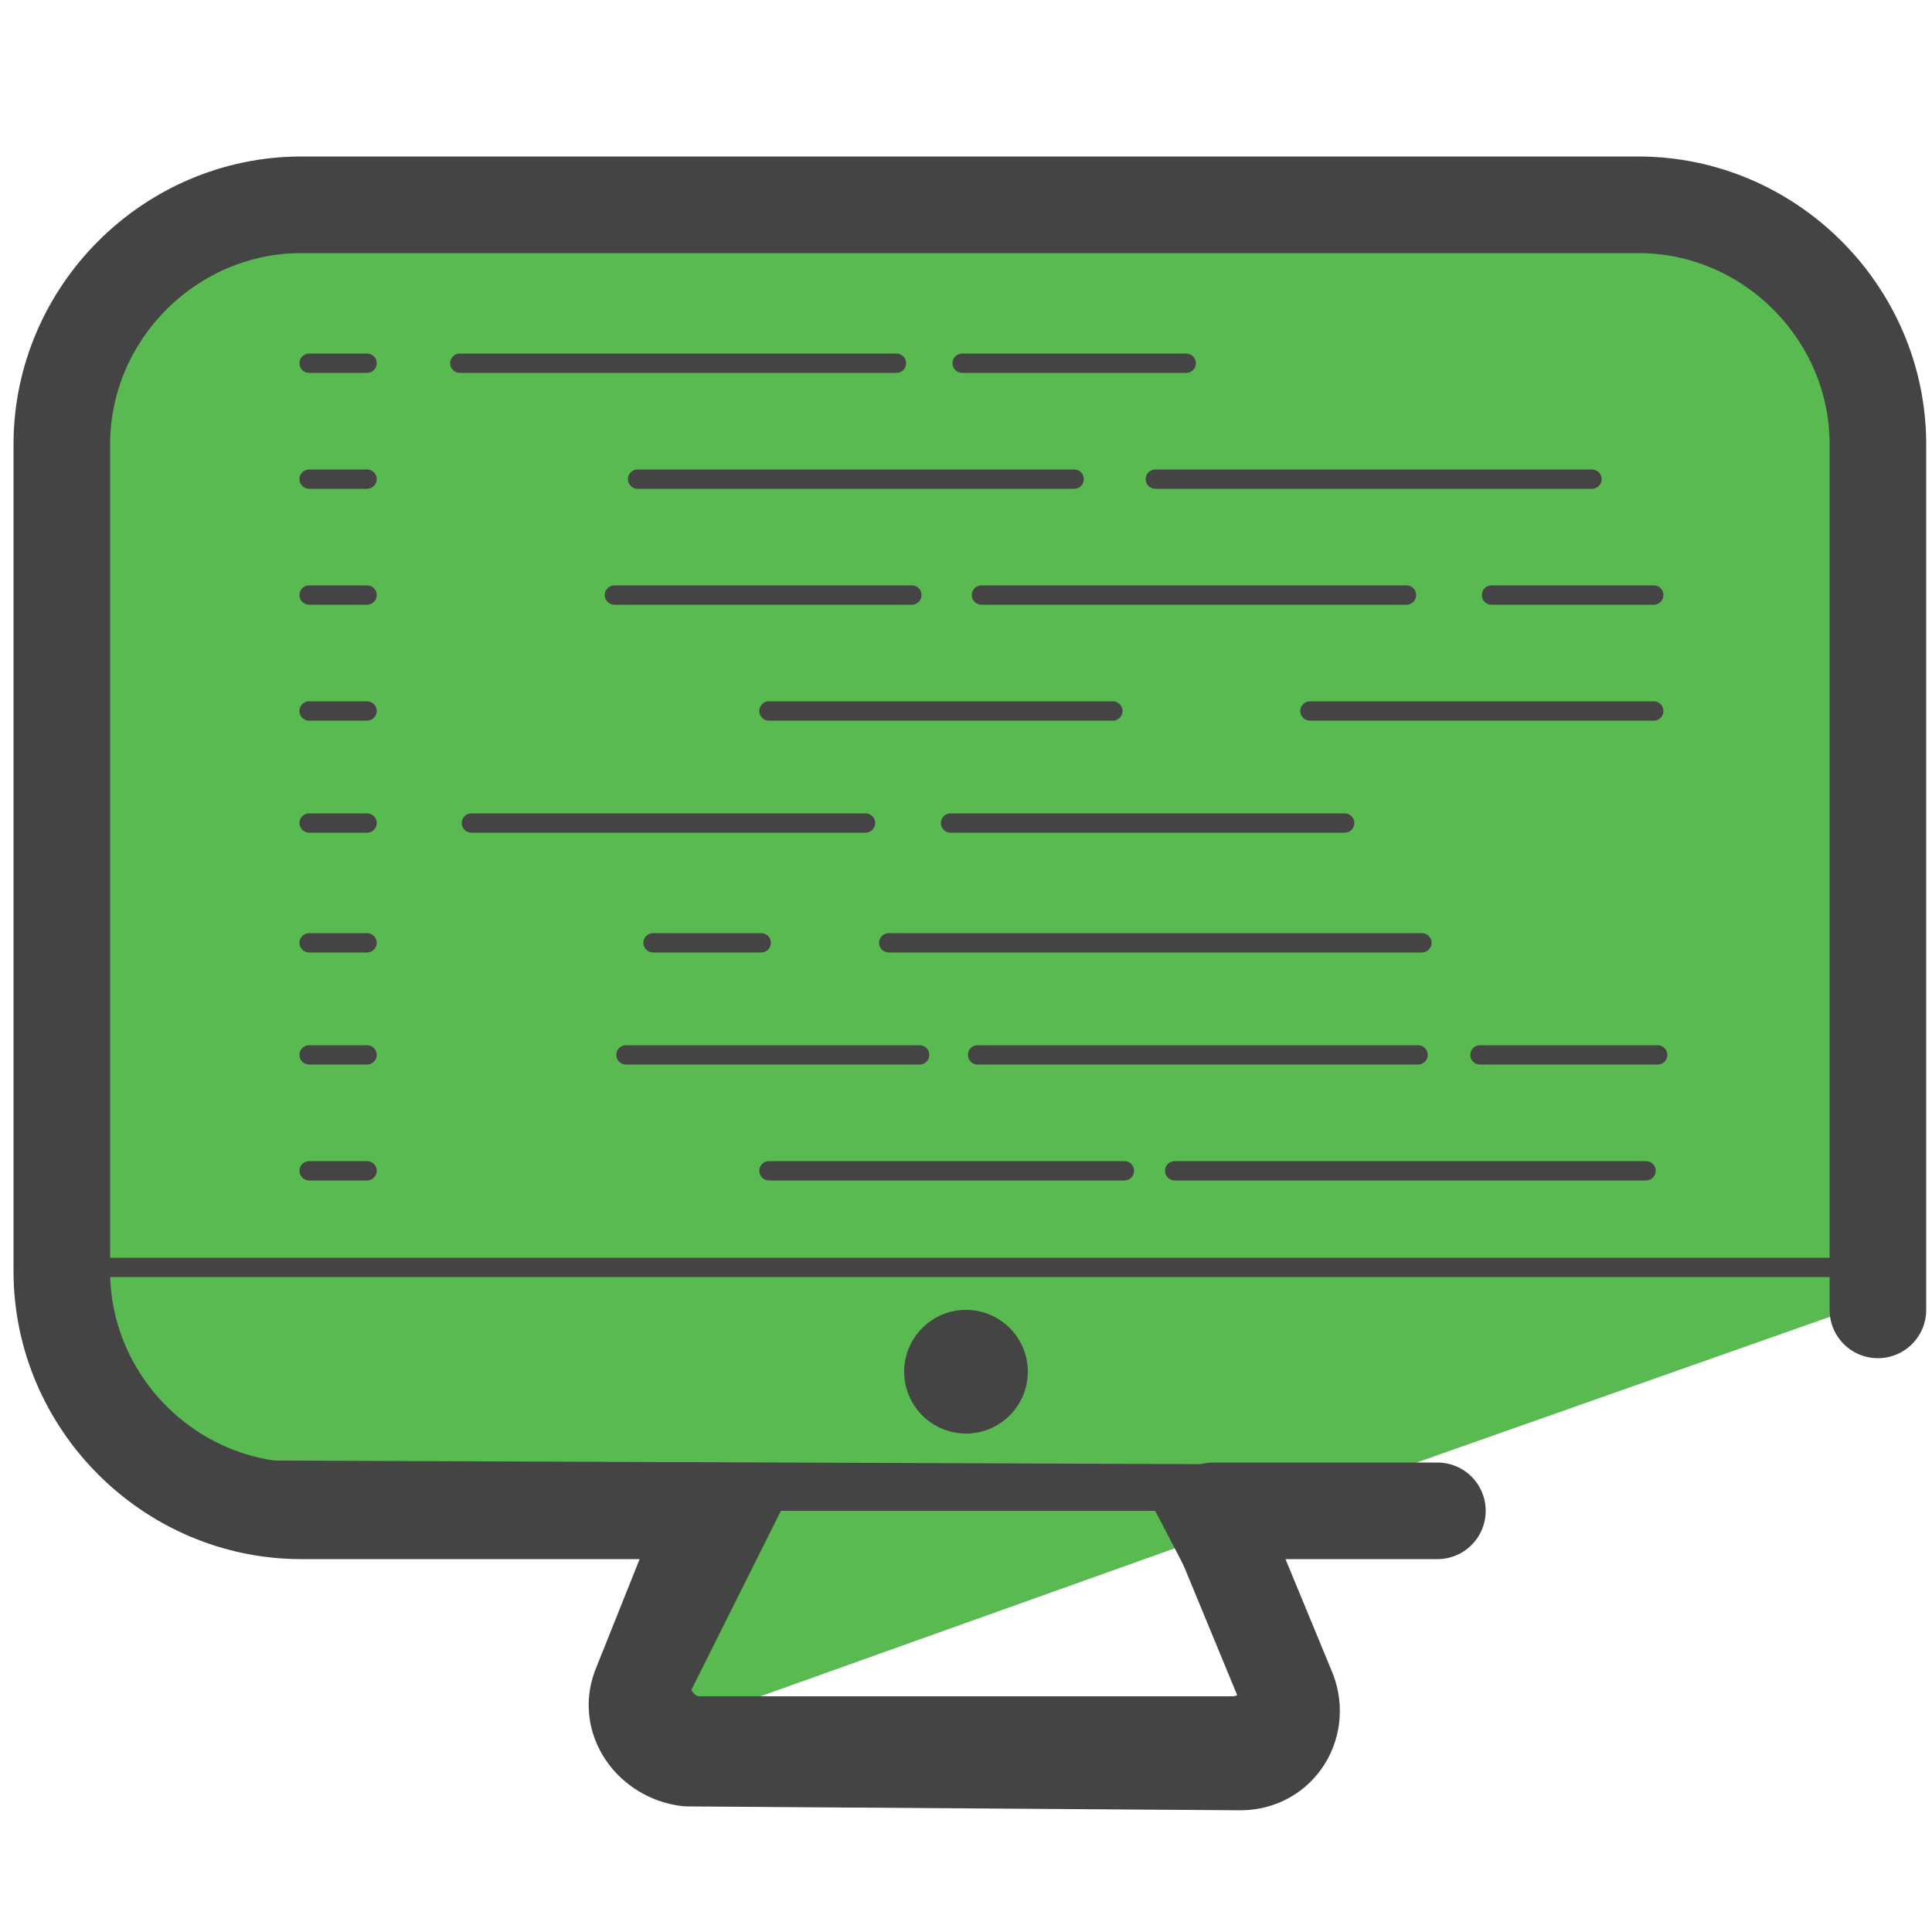
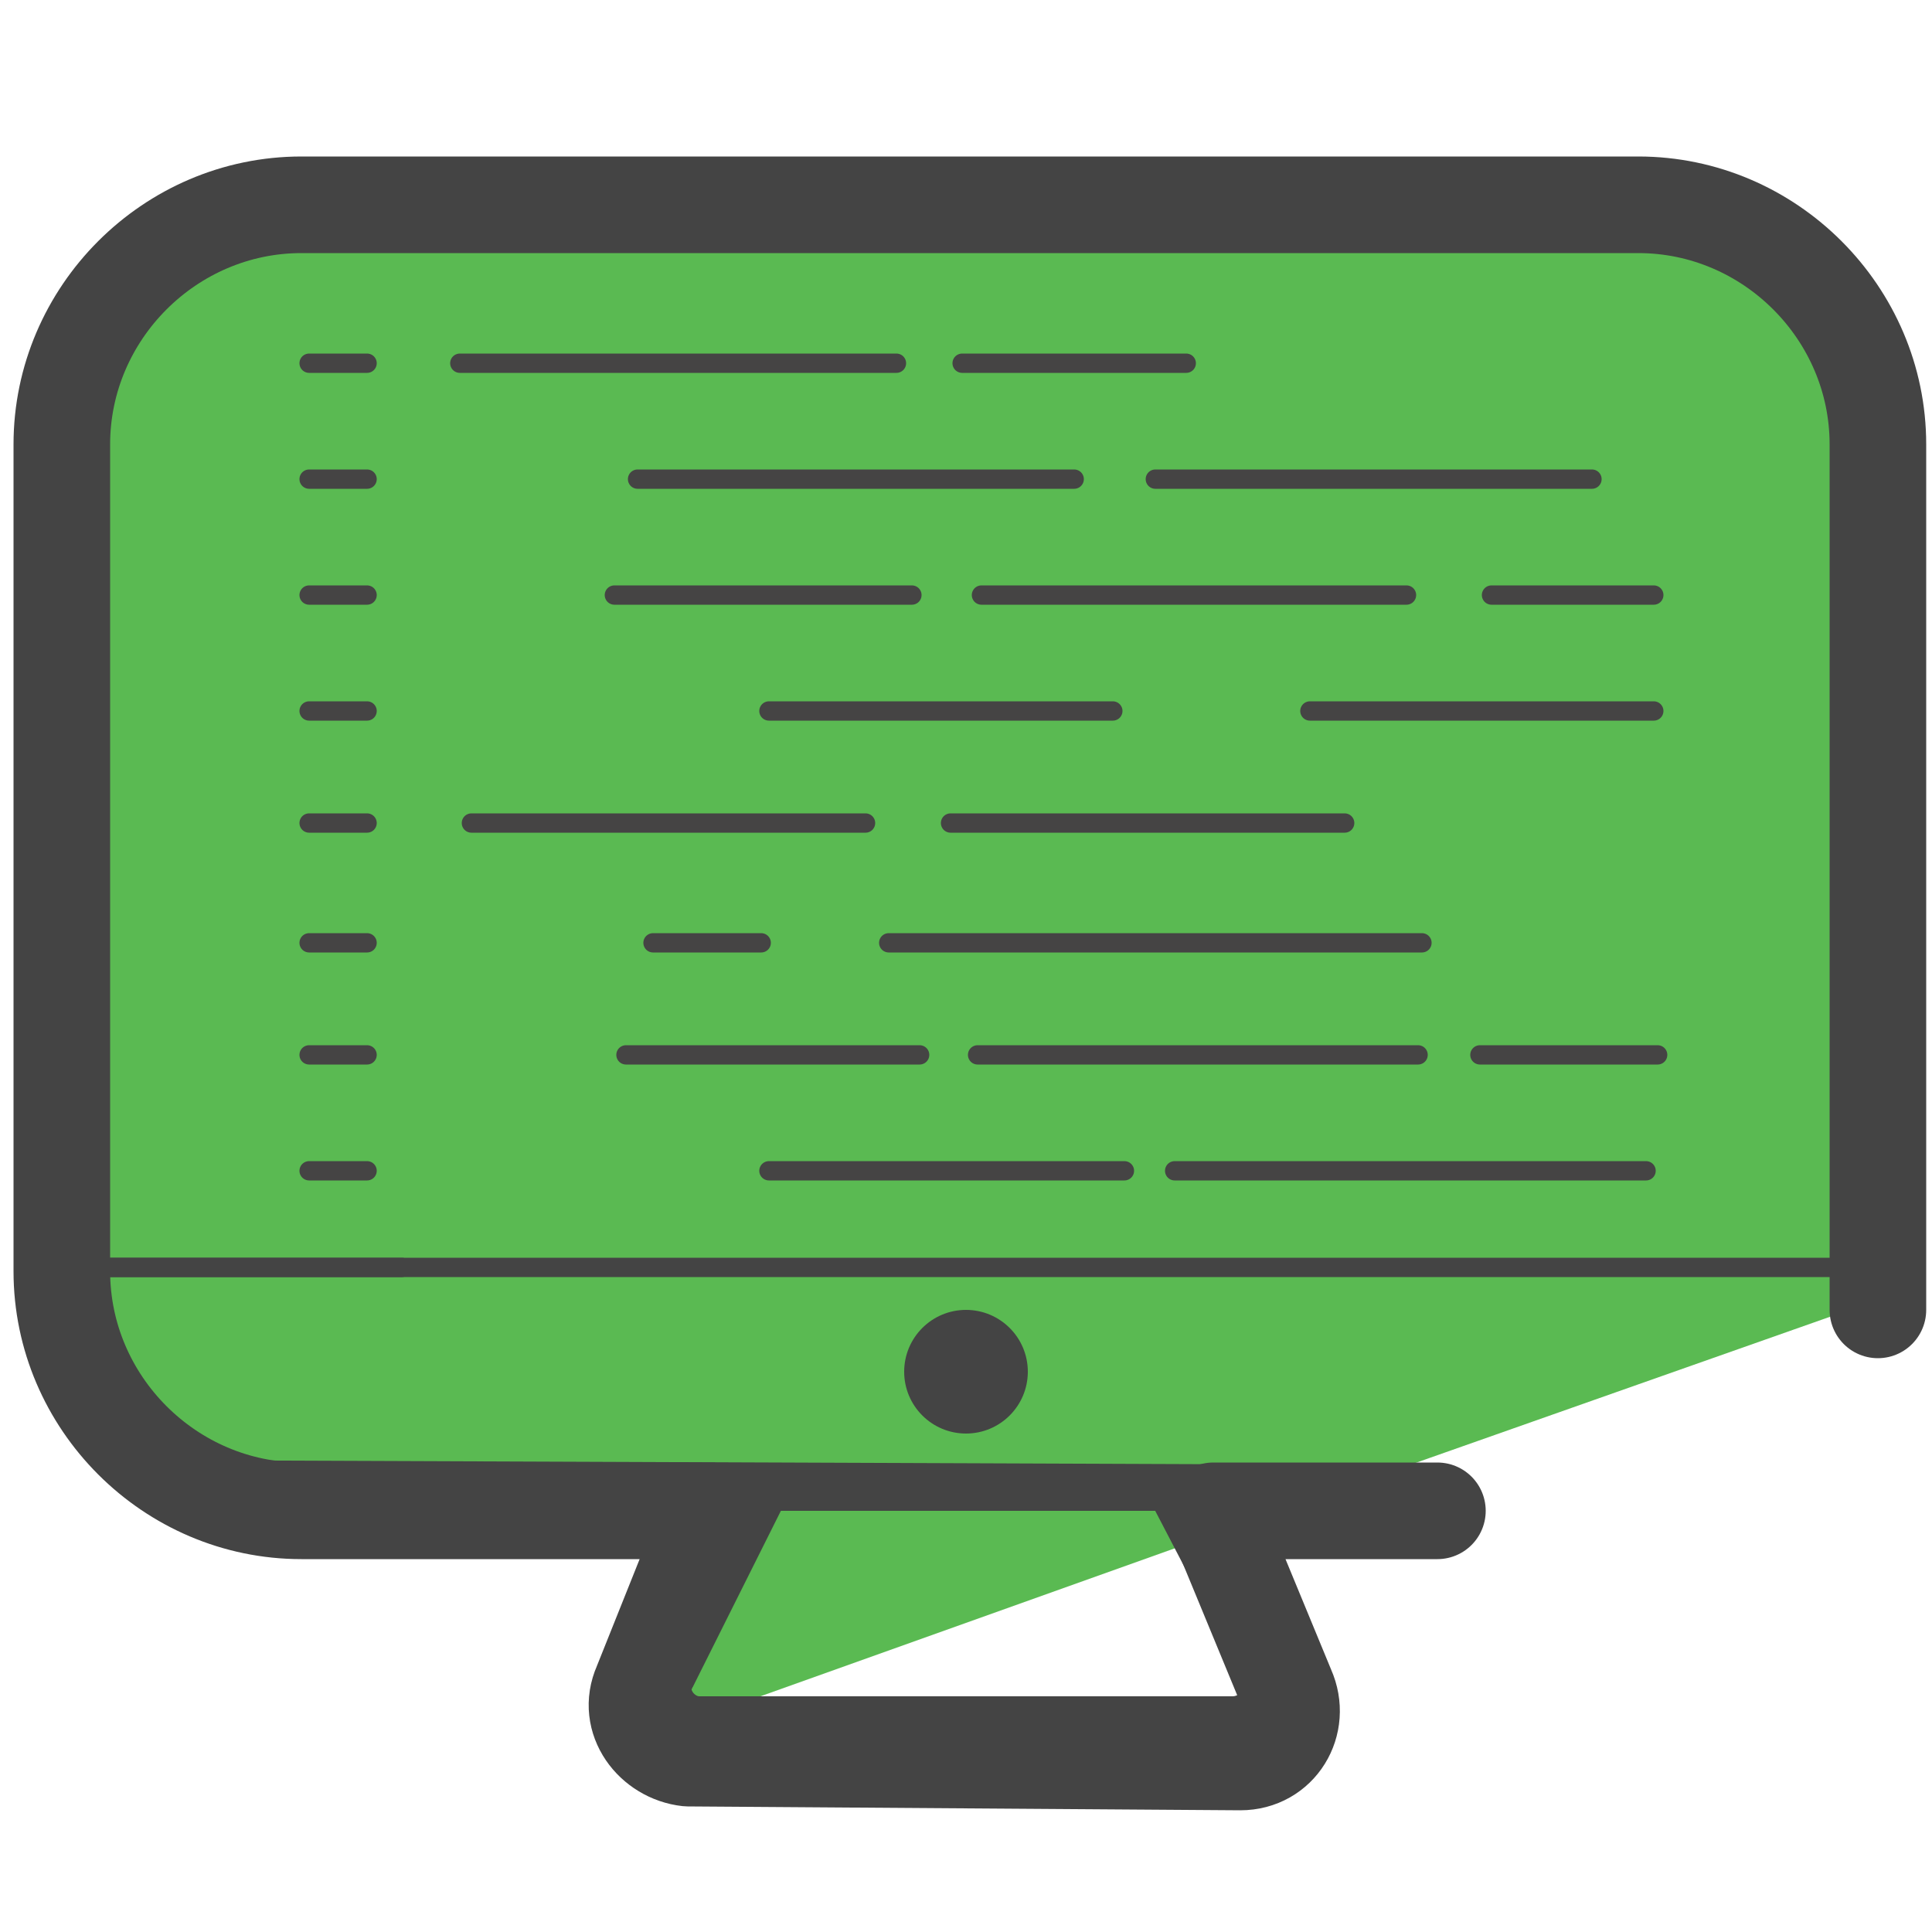
- <svg xmlns="http://www.w3.org/2000/svg" viewBox="0 0 50 50">
-   <path fill="#5aba52" d="M44.6 5.5l-36.5.1c-2.9 0-6 .9-6 3.8v13.7l-.2 10.2c.4 6.3 7 6.5 15.2 6l.9 5.2L33.4 39 49 33.5l-.3-23.8-4.1-4.2z" />
-   <path fill="none" stroke="#444" stroke-linecap="round" stroke-linejoin="round" stroke-miterlimit="10" d="M32.9 38.4l-25.7-.1c-2.6 0-5.5-2-5.5-4.6m30.2 10.7H18.1c-.5 0-.9-.6-.6-1l2.4-4.8h10.3l2.5 4.8c.1.5-.3 1-.8 1z" />
-   <circle cx="25" cy="35.5" r="1.6" fill="#444" />
-   <path fill="none" stroke="#444" stroke-linecap="round" stroke-linejoin="round" stroke-miterlimit="10" stroke-width="2.5" d="M48.6 33.9V11.5c0-3.4-2.8-6.2-6.2-6.2H7.8c-3.4 0-6.2 2.8-6.2 6.2v21.4c0 3.4 2.8 6.2 6.2 6.2h10.6l-1.8 4.5c-.4.9.3 1.8 1.2 1.9l14.3.1c1 0 1.6-1 1.2-1.9l-1.9-4.6h5.8" />
-   <path fill="none" stroke="#444" stroke-linecap="round" stroke-linejoin="round" stroke-miterlimit="10" stroke-width=".5" d="M2.6 32.8H48m-45.7 0h8.1" />
-   <path fill="#444" stroke="#454444" stroke-linecap="round" stroke-linejoin="round" stroke-miterlimit="10" stroke-width=".5" d="M8 9.4h1.5m2.4 0h11.3m1.7 0h5.8m-14.2 3h11.3m2.1 0h11.3M8 12.4h1.5m-1.5 3h1.5m6.4 0h7.7m1.8 0h11m2.2 0h4.2M8 18.4h1.5M8 21.3h1.5M8 24.4h1.5M8 27.3h1.5m-1.5 3h1.5m10.4-11.9h8.9m5.1 0h8.9m-30.6 2.9h10.2m2.2 0h10.2m-17.9 3.1h2.8m3.3 0h13.8m-20.6 2.9h7.6m1.5 0h11.4m1.6 0h4.6m-23 3h9.2m1.3 0h12.2" />
+ <svg xmlns="http://www.w3.org/2000/svg" version="1.1" id="Camada_1" x="0px" y="0px" viewBox="0 0 50 50" style="enable-background:new 0 0 50 50;" xml:space="preserve">
+   <style type="text/css">
+ 	.st0{fill:#5ABA52;}
+ 	.st1{fill:none;stroke:#444444;stroke-linecap:round;stroke-linejoin:round;stroke-miterlimit:10;}
+ 	.st2{fill:#444444;}
+ 	.st3{fill:none;stroke:#444444;stroke-width:2.5;stroke-linecap:round;stroke-linejoin:round;stroke-miterlimit:10;}
+ 	.st4{fill:none;stroke:#444444;stroke-width:0.5;stroke-linecap:round;stroke-linejoin:round;stroke-miterlimit:10;}
+ 	.st5{fill:#444444;stroke:#454444;stroke-width:0.5;stroke-linecap:round;stroke-linejoin:round;stroke-miterlimit:10;}
+ </style>
+   <g>
+     <g>
+       <g>
+         <g>
+           <g>
+             <g>
+               <path class="st0" d="M44.6,5.5L8.1,5.6c-2.9,0-6,0.9-6,3.8v13.7L1.9,33.3c0.4,6.3,7,6.5,15.2,6l0.9,5.2l15.4-5.5l15.6-5.5        L48.7,9.7L44.6,5.5z" />
+               <g>
+                 <g>
+                   <g>
+                     <path class="st1" d="M32.9,38.4L7.2,38.3c-2.6,0-5.5-2-5.5-4.6" />
+                     <path class="st1" d="M31.9,44.4H18.1c-0.5,0-0.9-0.6-0.6-1l2.4-4.8h10.3l2.5,4.8C32.8,43.9,32.4,44.4,31.9,44.4z" />
+                   </g>
+                   <circle class="st2" cx="25" cy="35.5" r="1.6" />
+                 </g>
+                 <path class="st3" d="M48.6,33.9V11.5c0-3.4-2.8-6.2-6.2-6.2H7.8c-3.4,0-6.2,2.8-6.2,6.2v21.4c0,3.4,2.8,6.2,6.2,6.2h10.6         l-1.8,4.5c-0.4,0.9,0.3,1.8,1.2,1.9l14.3,0.1c1,0,1.6-1,1.2-1.9l-1.9-4.6h5.8" />
+               </g>
+             </g>
+           </g>
+         </g>
+         <line class="st4" x1="2.6" y1="32.8" x2="48" y2="32.8" />
+         <line class="st4" x1="2.3" y1="32.8" x2="10.4" y2="32.8" />
+       </g>
+     </g>
+     <g>
+       <line class="st5" x1="8" y1="9.4" x2="9.5" y2="9.4" />
+       <line class="st5" x1="11.9" y1="9.4" x2="23.2" y2="9.4" />
+       <line class="st5" x1="24.9" y1="9.4" x2="30.7" y2="9.4" />
+       <line class="st5" x1="16.5" y1="12.4" x2="27.8" y2="12.4" />
+       <line class="st5" x1="29.9" y1="12.4" x2="41.2" y2="12.4" />
+       <line class="st5" x1="8" y1="12.4" x2="9.5" y2="12.4" />
+       <line class="st5" x1="8" y1="15.4" x2="9.5" y2="15.4" />
+       <line class="st5" x1="15.9" y1="15.4" x2="23.6" y2="15.4" />
+       <line class="st5" x1="25.4" y1="15.4" x2="36.4" y2="15.4" />
+       <line class="st5" x1="38.6" y1="15.4" x2="42.8" y2="15.4" />
+       <line class="st5" x1="8" y1="18.4" x2="9.5" y2="18.4" />
+       <line class="st5" x1="8" y1="21.3" x2="9.5" y2="21.3" />
+       <line class="st5" x1="8" y1="24.4" x2="9.5" y2="24.4" />
+       <line class="st5" x1="8" y1="27.3" x2="9.5" y2="27.3" />
+       <line class="st5" x1="8" y1="30.3" x2="9.5" y2="30.3" />
+       <line class="st5" x1="19.9" y1="18.4" x2="28.8" y2="18.4" />
+       <line class="st5" x1="33.9" y1="18.4" x2="42.8" y2="18.4" />
+       <line class="st5" x1="12.2" y1="21.3" x2="22.4" y2="21.3" />
+       <line class="st5" x1="24.6" y1="21.3" x2="34.8" y2="21.3" />
+       <line class="st5" x1="16.9" y1="24.4" x2="19.7" y2="24.4" />
+       <line class="st5" x1="23" y1="24.4" x2="36.8" y2="24.4" />
+       <line class="st5" x1="16.2" y1="27.3" x2="23.8" y2="27.3" />
+       <line class="st5" x1="25.3" y1="27.3" x2="36.7" y2="27.3" />
+       <line class="st5" x1="38.3" y1="27.3" x2="42.9" y2="27.3" />
+       <line class="st5" x1="19.9" y1="30.3" x2="29.1" y2="30.3" />
+       <line class="st5" x1="30.4" y1="30.3" x2="42.6" y2="30.3" />
+     </g>
+   </g>
</svg>
